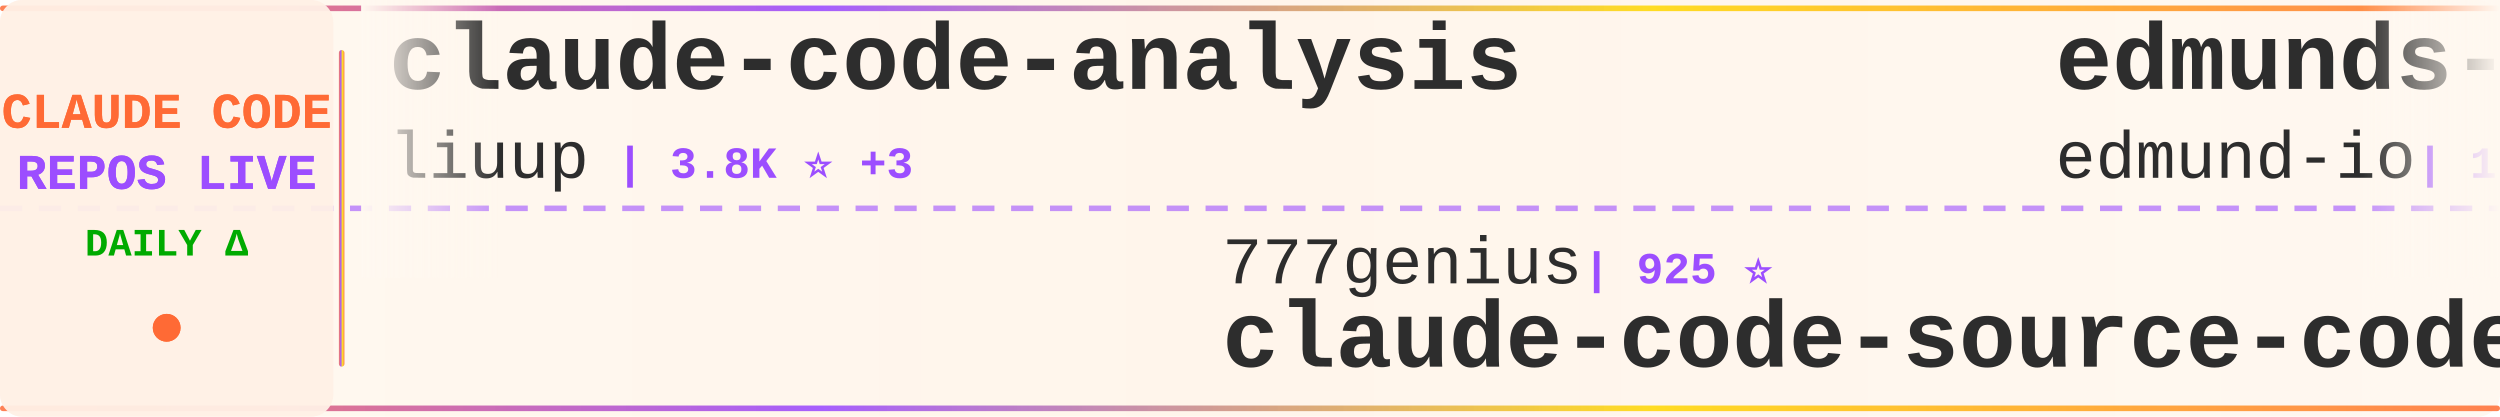
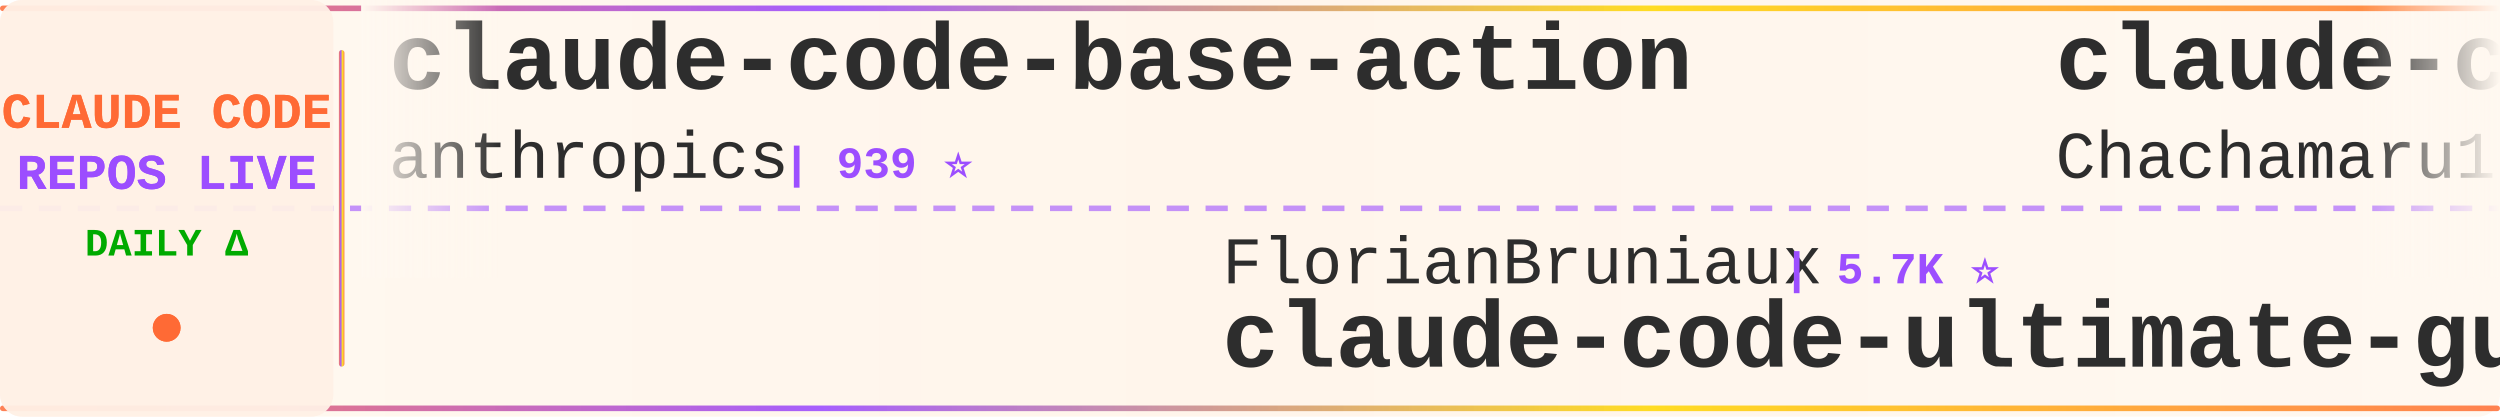
<svg xmlns="http://www.w3.org/2000/svg" width="900" height="150">
  <defs>
    <linearGradient id="tickerBg" x1="0%" y1="0%" x2="100%" y2="0%">
      <stop offset="0%" style="stop-color:#fff8f0;stop-opacity:0.98" />
      <stop offset="50%" style="stop-color:#fff5eb;stop-opacity:1" />
      <stop offset="100%" style="stop-color:#fff8f0;stop-opacity:0.98" />
    </linearGradient>
    <linearGradient id="borderGrad" x1="0%" y1="0%" x2="100%" y2="0%">
      <stop offset="0%" style="stop-color:#FF6B35;stop-opacity:0.85">
        <animate attributeName="stop-opacity" values="0.85;1;0.85" dur="2s" repeatCount="indefinite" />
      </stop>
      <stop offset="33%" style="stop-color:#9C4EFF;stop-opacity:0.9">
        <animate attributeName="stop-opacity" values="0.9;1;0.9" dur="2.2s" repeatCount="indefinite" />
      </stop>
      <stop offset="66%" style="stop-color:#FFD700;stop-opacity:0.85">
        <animate attributeName="stop-opacity" values="0.85;1;0.85" dur="1.8s" repeatCount="indefinite" />
      </stop>
      <stop offset="100%" style="stop-color:#FF6B35;stop-opacity:0.85">
        <animate attributeName="stop-opacity" values="0.85;1;0.85" dur="2s" repeatCount="indefinite" />
      </stop>
    </linearGradient>
    <filter id="textGlow">
      <feGaussianBlur stdDeviation="0.15" result="coloredBlur" />
      <feMerge>
        <feMergeNode in="coloredBlur" />
        <feMergeNode in="SourceGraphic" />
      </feMerge>
    </filter>
    <filter id="metricGlow">
      <feGaussianBlur stdDeviation="0.2" result="coloredBlur" />
      <feMerge>
        <feMergeNode in="coloredBlur" />
        <feMergeNode in="SourceGraphic" />
      </feMerge>
    </filter>
    <linearGradient id="leftFade" x1="0%" y1="0%" x2="100%" y2="0%">
      <stop offset="0%" style="stop-color:#fff8f0;stop-opacity:1" />
      <stop offset="100%" style="stop-color:#fff8f0;stop-opacity:0" />
    </linearGradient>
    <linearGradient id="rightFade" x1="0%" y1="0%" x2="100%" y2="0%">
      <stop offset="0%" style="stop-color:#fff8f0;stop-opacity:0" />
      <stop offset="100%" style="stop-color:#fff8f0;stop-opacity:1" />
    </linearGradient>
  </defs>
  <rect width="900" height="150" fill="url(#tickerBg)" rx="8" />
  <rect x="0" y="2" width="900" height="2" fill="url(#borderGrad)" rx="1" />
  <rect x="0" y="146" width="900" height="2" fill="url(#borderGrad)" rx="1" />
  <line x1="0" y1="75" x2="900" y2="75" stroke="#9C4EFF" stroke-width="2" stroke-dasharray="8 6" opacity="0.6" />
  <rect x="0" y="0" width="120" height="150" fill="#fff0e6" opacity="0.95" rx="8" />
  <text x="60" y="46" font-family="'Courier New', monospace" font-size="18" font-weight="bold" fill="#FF6B35" text-anchor="middle" filter="url(#textGlow)">
    CLAUDE CODE
  </text>
  <text x="60" y="68" font-family="'Courier New', monospace" font-size="18" font-weight="bold" fill="#9C4EFF" text-anchor="middle" filter="url(#textGlow)">
    REPOS LIVE
  </text>
  <text x="60" y="92" font-family="'Courier New', monospace" font-size="14" font-weight="bold" fill="#00aa00" text-anchor="middle">
    DAILY Δ
  </text>
  <circle cx="60" cy="118" r="5" fill="#FF6B35" filter="url(#metricGlow)">
    <animate attributeName="r" values="4;6;4" dur="1.5s" repeatCount="indefinite" />
    <animate attributeName="opacity" values="0.6;1;0.6" dur="1.5s" repeatCount="indefinite" />
  </circle>
  <rect x="122" y="18" width="2" height="114" fill="url(#borderGrad)" rx="1" />
  <clipPath id="tickerClip">
    <rect x="130" y="0" width="770" height="150" />
  </clipPath>
  <g clip-path="url(#tickerClip)">
    <g id="tickerItems">
      <animateTransform attributeName="transform" attributeType="XML" type="translate" from="0 0" to="-3000 0" dur="54s" repeatCount="indefinite" />
      <g transform="translate(0, 0)">
-         <text x="140" y="32" font-family="'Courier New', monospace" font-size="34" font-weight="bold" fill="#2d2d2d">claude-code-analysis</text>
-         <text x="140" y="64" font-family="'Courier New', monospace" font-size="24" font-weight="normal" fill="#2d2d2d" opacity="1.0">liuup</text>
-         <text x="222" y="64" font-family="'Courier New', monospace" font-size="16" font-weight="bold" fill="#9C4EFF"> | 3.8K ⭐ +3</text>
+         <text x="140" y="32" font-family="'Courier New', monospace" font-size="34" font-weight="bold" fill="#2d2d2d">claude-code-base-action</text>
+         <text x="140" y="64" font-family="'Courier New', monospace" font-size="24" font-weight="normal" fill="#2d2d2d" opacity="1.0">anthropics</text>
+         <text x="282" y="64" font-family="'Courier New', monospace" font-size="16" font-weight="bold" fill="#9C4EFF"> | 939 ⭐</text>
      </g>
      <g transform="translate(300, 0)">
-         <text x="140" y="102" font-family="'Courier New', monospace" font-size="24" font-weight="normal" fill="#2d2d2d" opacity="1.0">777genius</text>
-         <text x="270" y="102" font-family="'Courier New', monospace" font-size="16" font-weight="bold" fill="#9C4EFF"> | 925 ⭐</text>
-         <text x="140" y="132" font-family="'Courier New', monospace" font-size="34" font-weight="bold" fill="#2d2d2d">claude-code-source-code</text>
+         <text x="140" y="102" font-family="'Courier New', monospace" font-size="24" font-weight="normal" fill="#2d2d2d" opacity="1.0">FlorianBruniaux</text>
+         <text x="342" y="102" font-family="'Courier New', monospace" font-size="16" font-weight="bold" fill="#9C4EFF"> | 5.7K ⭐</text>
+         <text x="140" y="132" font-family="'Courier New', monospace" font-size="34" font-weight="bold" fill="#2d2d2d">claude-code-ultimate-gui...</text>
      </g>
      <g transform="translate(600, 0)">
-         <text x="140" y="32" font-family="'Courier New', monospace" font-size="34" font-weight="bold" fill="#2d2d2d">edmunds-claude-code</text>
-         <text x="140" y="64" font-family="'Courier New', monospace" font-size="24" font-weight="normal" fill="#2d2d2d" opacity="1.0">edmund-io</text>
-         <text x="270" y="64" font-family="'Courier New', monospace" font-size="16" font-weight="bold" fill="#9C4EFF"> | 1.5K ⭐</text>
+         <text x="140" y="32" font-family="'Courier New', monospace" font-size="34" font-weight="bold" fill="#2d2d2d">claude-code-harness</text>
+         <text x="140" y="64" font-family="'Courier New', monospace" font-size="24" font-weight="normal" fill="#2d2d2d" opacity="1.0">Chachamaru127</text>
+         <text x="318" y="64" font-family="'Courier New', monospace" font-size="16" font-weight="bold" fill="#9C4EFF"> | 3.0K ⭐</text>
      </g>
      <g transform="translate(900, 0)">
-         <text x="140" y="102" font-family="'Courier New', monospace" font-size="24" font-weight="normal" fill="#2d2d2d" opacity="1.0">wanshuiyin</text>
-         <text x="282" y="102" font-family="'Courier New', monospace" font-size="16" font-weight="bold" fill="#9C4EFF"> | 14.4K ⭐ +2</text>
-         <text x="140" y="132" font-family="'Courier New', monospace" font-size="34" font-weight="bold" fill="#2d2d2d">Auto-claude-code-researc...</text>
+         <text x="140" y="102" font-family="'Courier New', monospace" font-size="24" font-weight="normal" fill="#2d2d2d" opacity="1.0">RichardAtCT</text>
+         <text x="294" y="102" font-family="'Courier New', monospace" font-size="16" font-weight="bold" fill="#9C4EFF"> | 2.8K ⭐</text>
+         <text x="140" y="132" font-family="'Courier New', monospace" font-size="34" font-weight="bold" fill="#2d2d2d">claude-code-telegram</text>
      </g>
      <g transform="translate(1200, 0)">
-         <text x="140" y="32" font-family="'Courier New', monospace" font-size="34" font-weight="bold" fill="#2d2d2d">claude-code-system-promp...</text>
-         <text x="140" y="64" font-family="'Courier New', monospace" font-size="24" font-weight="normal" fill="#2d2d2d" opacity="1.0">Piebald-AI</text>
-         <text x="282" y="64" font-family="'Courier New', monospace" font-size="16" font-weight="bold" fill="#9C4EFF"> | 12.2K ⭐ +1</text>
+         <text x="140" y="32" font-family="'Courier New', monospace" font-size="34" font-weight="bold" fill="#2d2d2d">claude-code-from-scratch</text>
+         <text x="140" y="64" font-family="'Courier New', monospace" font-size="24" font-weight="normal" fill="#2d2d2d" opacity="1.0">Windy3f3f3f3f</text>
+         <text x="318" y="64" font-family="'Courier New', monospace" font-size="16" font-weight="bold" fill="#9C4EFF"> | 2.5K ⭐ +1</text>
      </g>
      <g transform="translate(1500, 0)">
-         <text x="140" y="102" font-family="'Courier New', monospace" font-size="24" font-weight="normal" fill="#2d2d2d" opacity="1.0">LING71671</text>
-         <text x="270" y="102" font-family="'Courier New', monospace" font-size="16" font-weight="bold" fill="#9C4EFF"> | 934 ⭐</text>
-         <text x="140" y="132" font-family="'Courier New', monospace" font-size="34" font-weight="bold" fill="#2d2d2d">Open-ClaudeCode</text>
+         <text x="140" y="102" font-family="'Courier New', monospace" font-size="24" font-weight="normal" fill="#2d2d2d" opacity="1.0">jeremylongshore</text>
+         <text x="342" y="102" font-family="'Courier New', monospace" font-size="16" font-weight="bold" fill="#9C4EFF"> | 2.6K ⭐ -1</text>
+         <text x="140" y="132" font-family="'Courier New', monospace" font-size="34" font-weight="bold" fill="#2d2d2d">claude-code-plugins-plus...</text>
      </g>
      <g transform="translate(1800, 0)">
-         <text x="140" y="32" font-family="'Courier New', monospace" font-size="34" font-weight="bold" fill="#2d2d2d">claude-code-templates</text>
-         <text x="140" y="64" font-family="'Courier New', monospace" font-size="24" font-weight="normal" fill="#2d2d2d" opacity="1.0">davila7</text>
-         <text x="246" y="64" font-family="'Courier New', monospace" font-size="16" font-weight="bold" fill="#9C4EFF"> | 30.2K ⭐ +2</text>
+         <text x="140" y="32" font-family="'Courier New', monospace" font-size="34" font-weight="bold" fill="#2d2d2d">claude-code-spec-workflo...</text>
+         <text x="140" y="64" font-family="'Courier New', monospace" font-size="24" font-weight="normal" fill="#2d2d2d" opacity="1.0">Pimzino</text>
+         <text x="246" y="64" font-family="'Courier New', monospace" font-size="16" font-weight="bold" fill="#9C4EFF"> | 3.8K ⭐ +2</text>
      </g>
      <g transform="translate(2100, 0)">
-         <text x="140" y="102" font-family="'Courier New', monospace" font-size="24" font-weight="normal" fill="#2d2d2d" opacity="1.0">asgeirtj</text>
-         <text x="258" y="102" font-family="'Courier New', monospace" font-size="16" font-weight="bold" fill="#9C4EFF"> | 62.6K ⭐ +5</text>
-         <text x="140" y="132" font-family="'Courier New', monospace" font-size="34" font-weight="bold" fill="#2d2d2d">system_prompts_leaks</text>
+         <text x="140" y="102" font-family="'Courier New', monospace" font-size="24" font-weight="normal" fill="#2d2d2d" opacity="1.0">centminmod</text>
+         <text x="282" y="102" font-family="'Courier New', monospace" font-size="16" font-weight="bold" fill="#9C4EFF"> | 2.6K ⭐ +1</text>
+         <text x="140" y="132" font-family="'Courier New', monospace" font-size="34" font-weight="bold" fill="#2d2d2d">my-claude-code-setup</text>
      </g>
      <g transform="translate(2400, 0)">
-         <text x="140" y="32" font-family="'Courier New', monospace" font-size="34" font-weight="bold" fill="#2d2d2d">free-claude-code</text>
-         <text x="140" y="64" font-family="'Courier New', monospace" font-size="24" font-weight="normal" fill="#2d2d2d" opacity="1.0">Alishahryar1</text>
-         <text x="306" y="64" font-family="'Courier New', monospace" font-size="16" font-weight="bold" fill="#9C4EFF"> | 45.0K ⭐ +15</text>
+         <text x="140" y="32" font-family="'Courier New', monospace" font-size="34" font-weight="bold" fill="#2d2d2d">everything-claude-code-z...</text>
+         <text x="140" y="64" font-family="'Courier New', monospace" font-size="24" font-weight="normal" fill="#2d2d2d" opacity="1.0">xu-xiang</text>
+         <text x="258" y="64" font-family="'Courier New', monospace" font-size="16" font-weight="bold" fill="#9C4EFF"> | 1.8K ⭐ +1</text>
      </g>
      <g transform="translate(2700, 0)">
-         <text x="140" y="102" font-family="'Courier New', monospace" font-size="24" font-weight="normal" fill="#2d2d2d" opacity="1.0">ponponon</text>
-         <text x="258" y="102" font-family="'Courier New', monospace" font-size="16" font-weight="bold" fill="#9C4EFF"> | 2.3K ⭐</text>
-         <text x="140" y="132" font-family="'Courier New', monospace" font-size="34" font-weight="bold" fill="#2d2d2d">claude_code_src</text>
+         <text x="140" y="102" font-family="'Courier New', monospace" font-size="24" font-weight="normal" fill="#2d2d2d" opacity="1.0">frankbria</text>
+         <text x="270" y="102" font-family="'Courier New', monospace" font-size="16" font-weight="bold" fill="#9C4EFF"> | 9.6K ⭐</text>
+         <text x="140" y="132" font-family="'Courier New', monospace" font-size="34" font-weight="bold" fill="#2d2d2d">ralph-claude-code</text>
      </g>
      <g transform="translate(3000, 0)">
-         <text x="140" y="32" font-family="'Courier New', monospace" font-size="34" font-weight="bold" fill="#2d2d2d">claude-code-analysis</text>
-         <text x="140" y="64" font-family="'Courier New', monospace" font-size="24" font-weight="normal" fill="#2d2d2d" opacity="1.0">liuup</text>
-         <text x="222" y="64" font-family="'Courier New', monospace" font-size="16" font-weight="bold" fill="#9C4EFF"> | 3.8K ⭐ +3</text>
+         <text x="140" y="32" font-family="'Courier New', monospace" font-size="34" font-weight="bold" fill="#2d2d2d">claude-code-base-action</text>
+         <text x="140" y="64" font-family="'Courier New', monospace" font-size="24" font-weight="normal" fill="#2d2d2d" opacity="1.0">anthropics</text>
+         <text x="282" y="64" font-family="'Courier New', monospace" font-size="16" font-weight="bold" fill="#9C4EFF"> | 939 ⭐</text>
      </g>
      <g transform="translate(3300, 0)">
-         <text x="140" y="102" font-family="'Courier New', monospace" font-size="24" font-weight="normal" fill="#2d2d2d" opacity="1.0">777genius</text>
-         <text x="270" y="102" font-family="'Courier New', monospace" font-size="16" font-weight="bold" fill="#9C4EFF"> | 925 ⭐</text>
-         <text x="140" y="132" font-family="'Courier New', monospace" font-size="34" font-weight="bold" fill="#2d2d2d">claude-code-source-code</text>
+         <text x="140" y="102" font-family="'Courier New', monospace" font-size="24" font-weight="normal" fill="#2d2d2d" opacity="1.0">FlorianBruniaux</text>
+         <text x="342" y="102" font-family="'Courier New', monospace" font-size="16" font-weight="bold" fill="#9C4EFF"> | 5.7K ⭐</text>
+         <text x="140" y="132" font-family="'Courier New', monospace" font-size="34" font-weight="bold" fill="#2d2d2d">claude-code-ultimate-gui...</text>
      </g>
      <g transform="translate(3600, 0)">
-         <text x="140" y="32" font-family="'Courier New', monospace" font-size="34" font-weight="bold" fill="#2d2d2d">edmunds-claude-code</text>
-         <text x="140" y="64" font-family="'Courier New', monospace" font-size="24" font-weight="normal" fill="#2d2d2d" opacity="1.0">edmund-io</text>
-         <text x="270" y="64" font-family="'Courier New', monospace" font-size="16" font-weight="bold" fill="#9C4EFF"> | 1.5K ⭐</text>
+         <text x="140" y="32" font-family="'Courier New', monospace" font-size="34" font-weight="bold" fill="#2d2d2d">claude-code-harness</text>
+         <text x="140" y="64" font-family="'Courier New', monospace" font-size="24" font-weight="normal" fill="#2d2d2d" opacity="1.0">Chachamaru127</text>
+         <text x="318" y="64" font-family="'Courier New', monospace" font-size="16" font-weight="bold" fill="#9C4EFF"> | 3.0K ⭐</text>
      </g>
      <g transform="translate(3900, 0)">
-         <text x="140" y="102" font-family="'Courier New', monospace" font-size="24" font-weight="normal" fill="#2d2d2d" opacity="1.0">wanshuiyin</text>
-         <text x="282" y="102" font-family="'Courier New', monospace" font-size="16" font-weight="bold" fill="#9C4EFF"> | 14.4K ⭐ +2</text>
-         <text x="140" y="132" font-family="'Courier New', monospace" font-size="34" font-weight="bold" fill="#2d2d2d">Auto-claude-code-researc...</text>
+         <text x="140" y="102" font-family="'Courier New', monospace" font-size="24" font-weight="normal" fill="#2d2d2d" opacity="1.0">RichardAtCT</text>
+         <text x="294" y="102" font-family="'Courier New', monospace" font-size="16" font-weight="bold" fill="#9C4EFF"> | 2.8K ⭐</text>
+         <text x="140" y="132" font-family="'Courier New', monospace" font-size="34" font-weight="bold" fill="#2d2d2d">claude-code-telegram</text>
      </g>
    </g>
  </g>
  <rect x="130" y="0" width="50" height="100" fill="url(#leftFade)" />
  <rect x="850" y="0" width="50" height="100" fill="url(#rightFade)" />
</svg>
